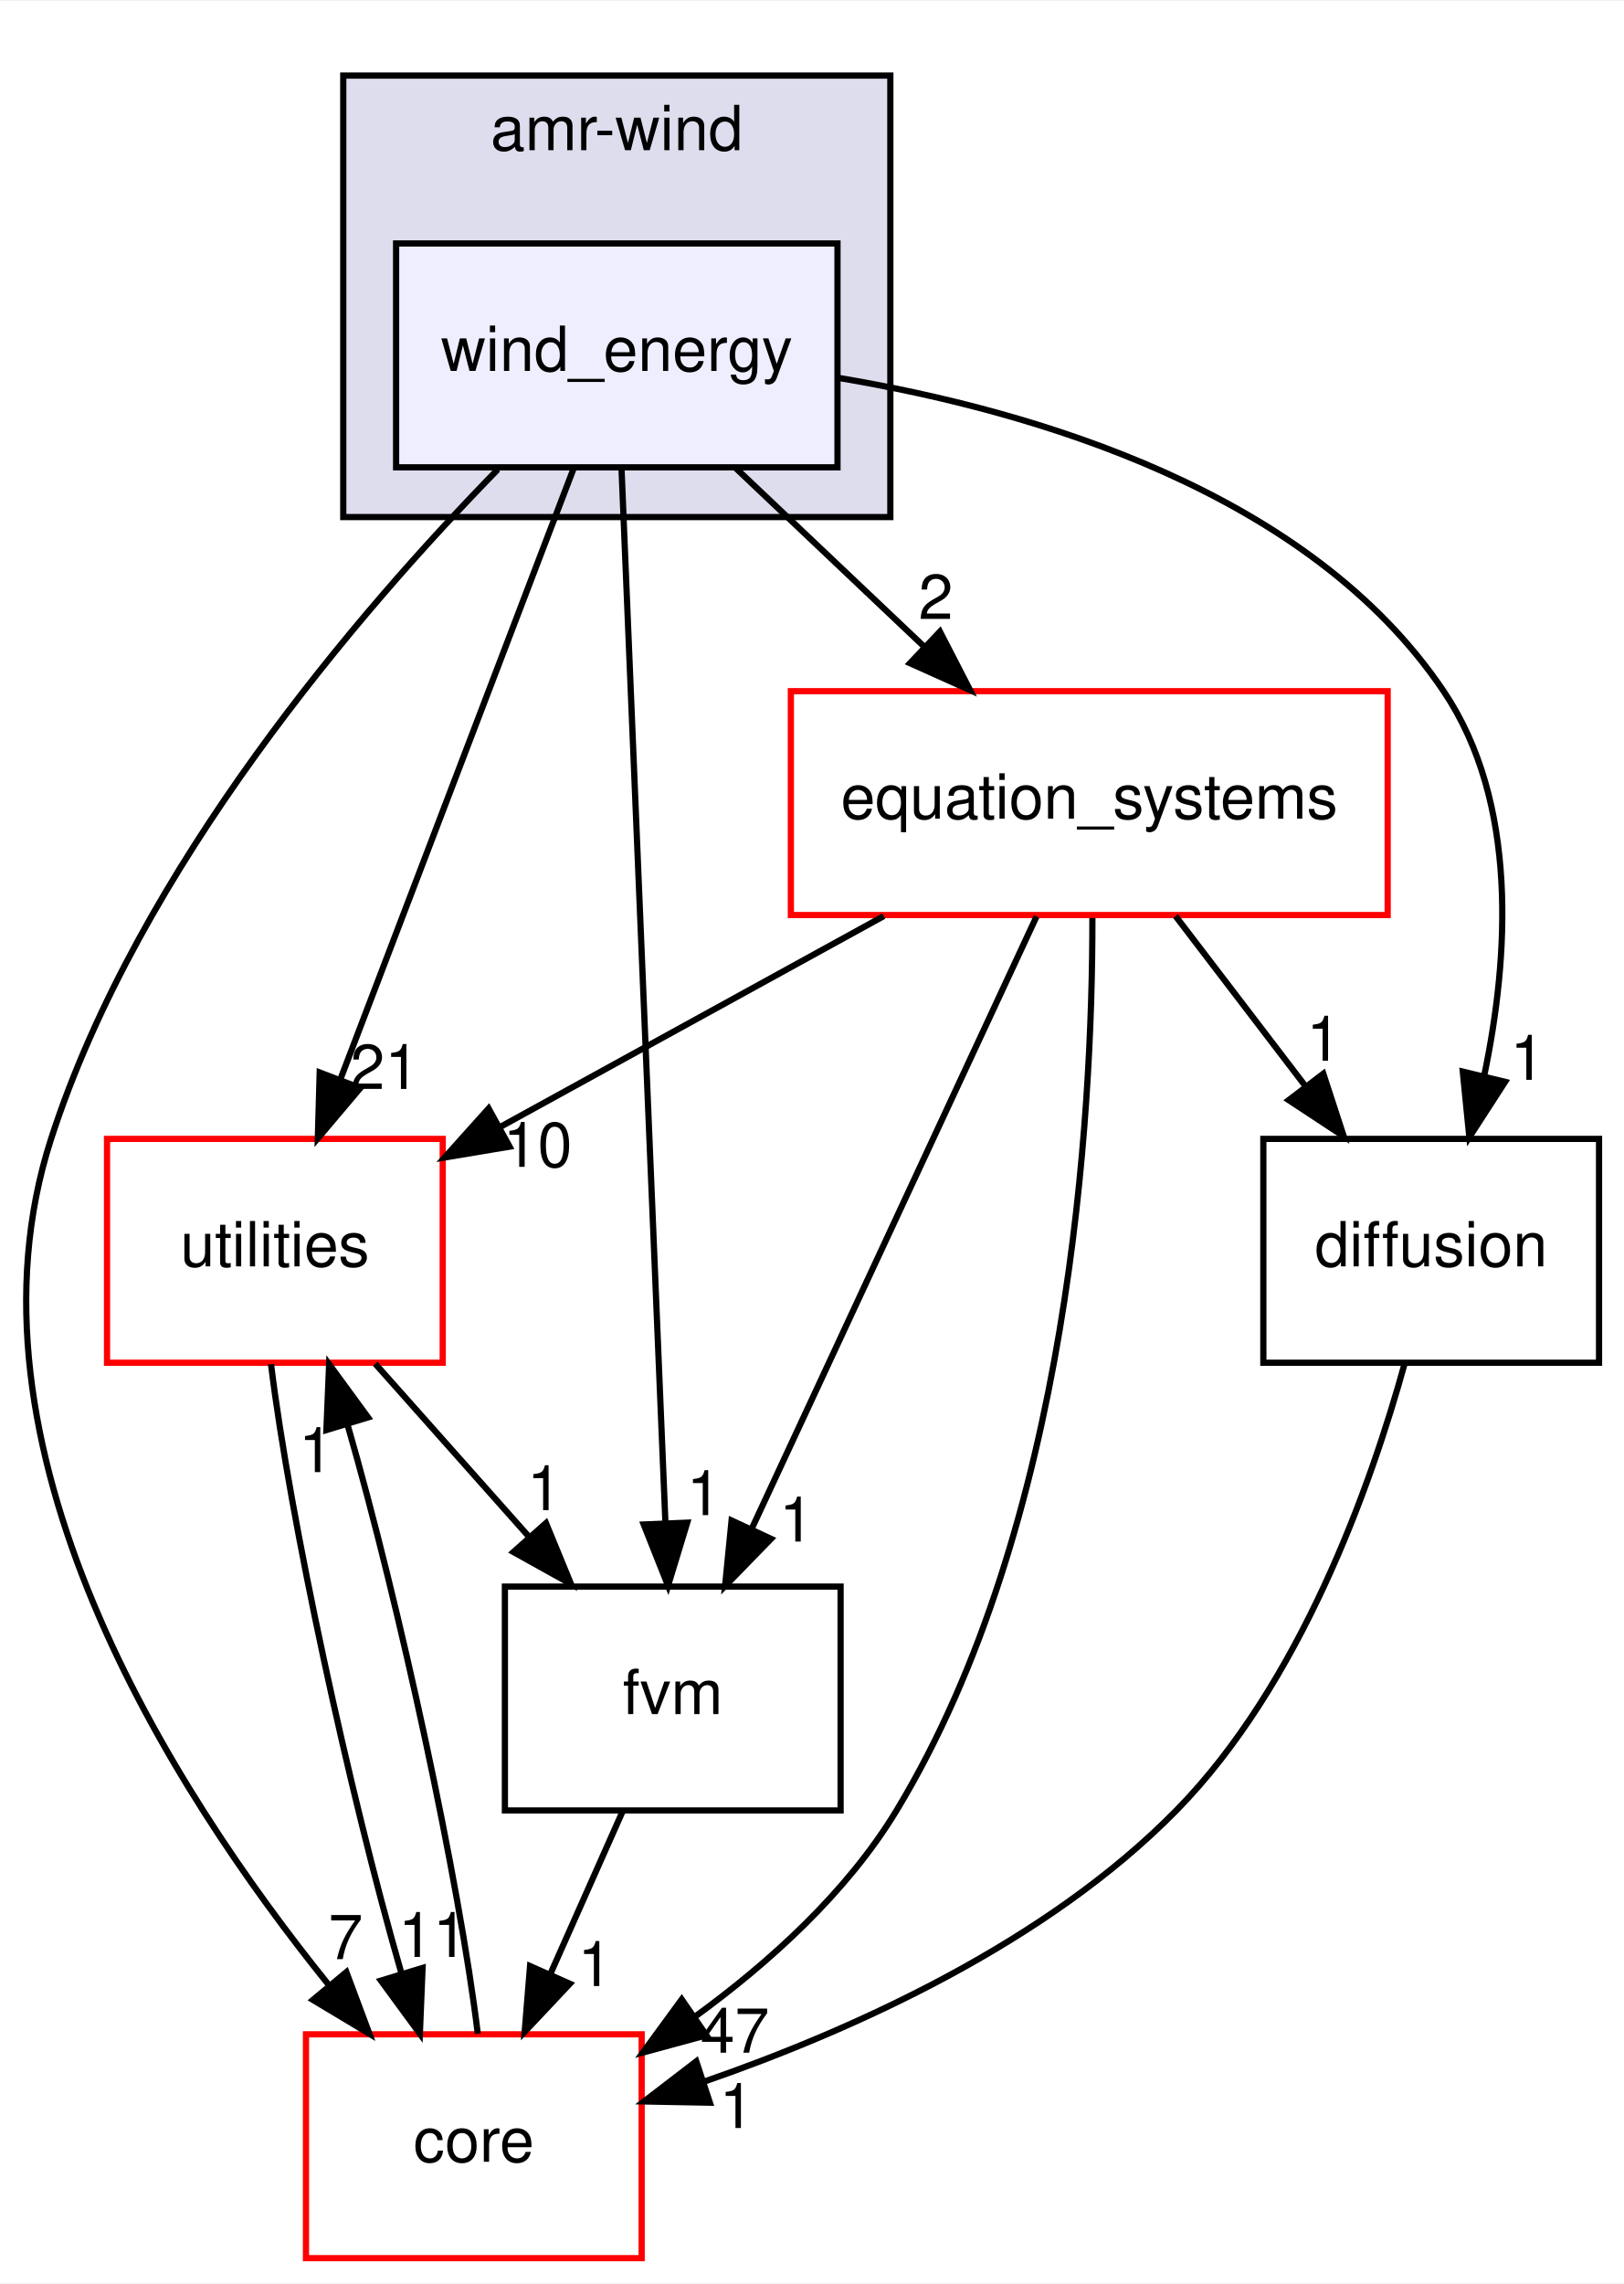
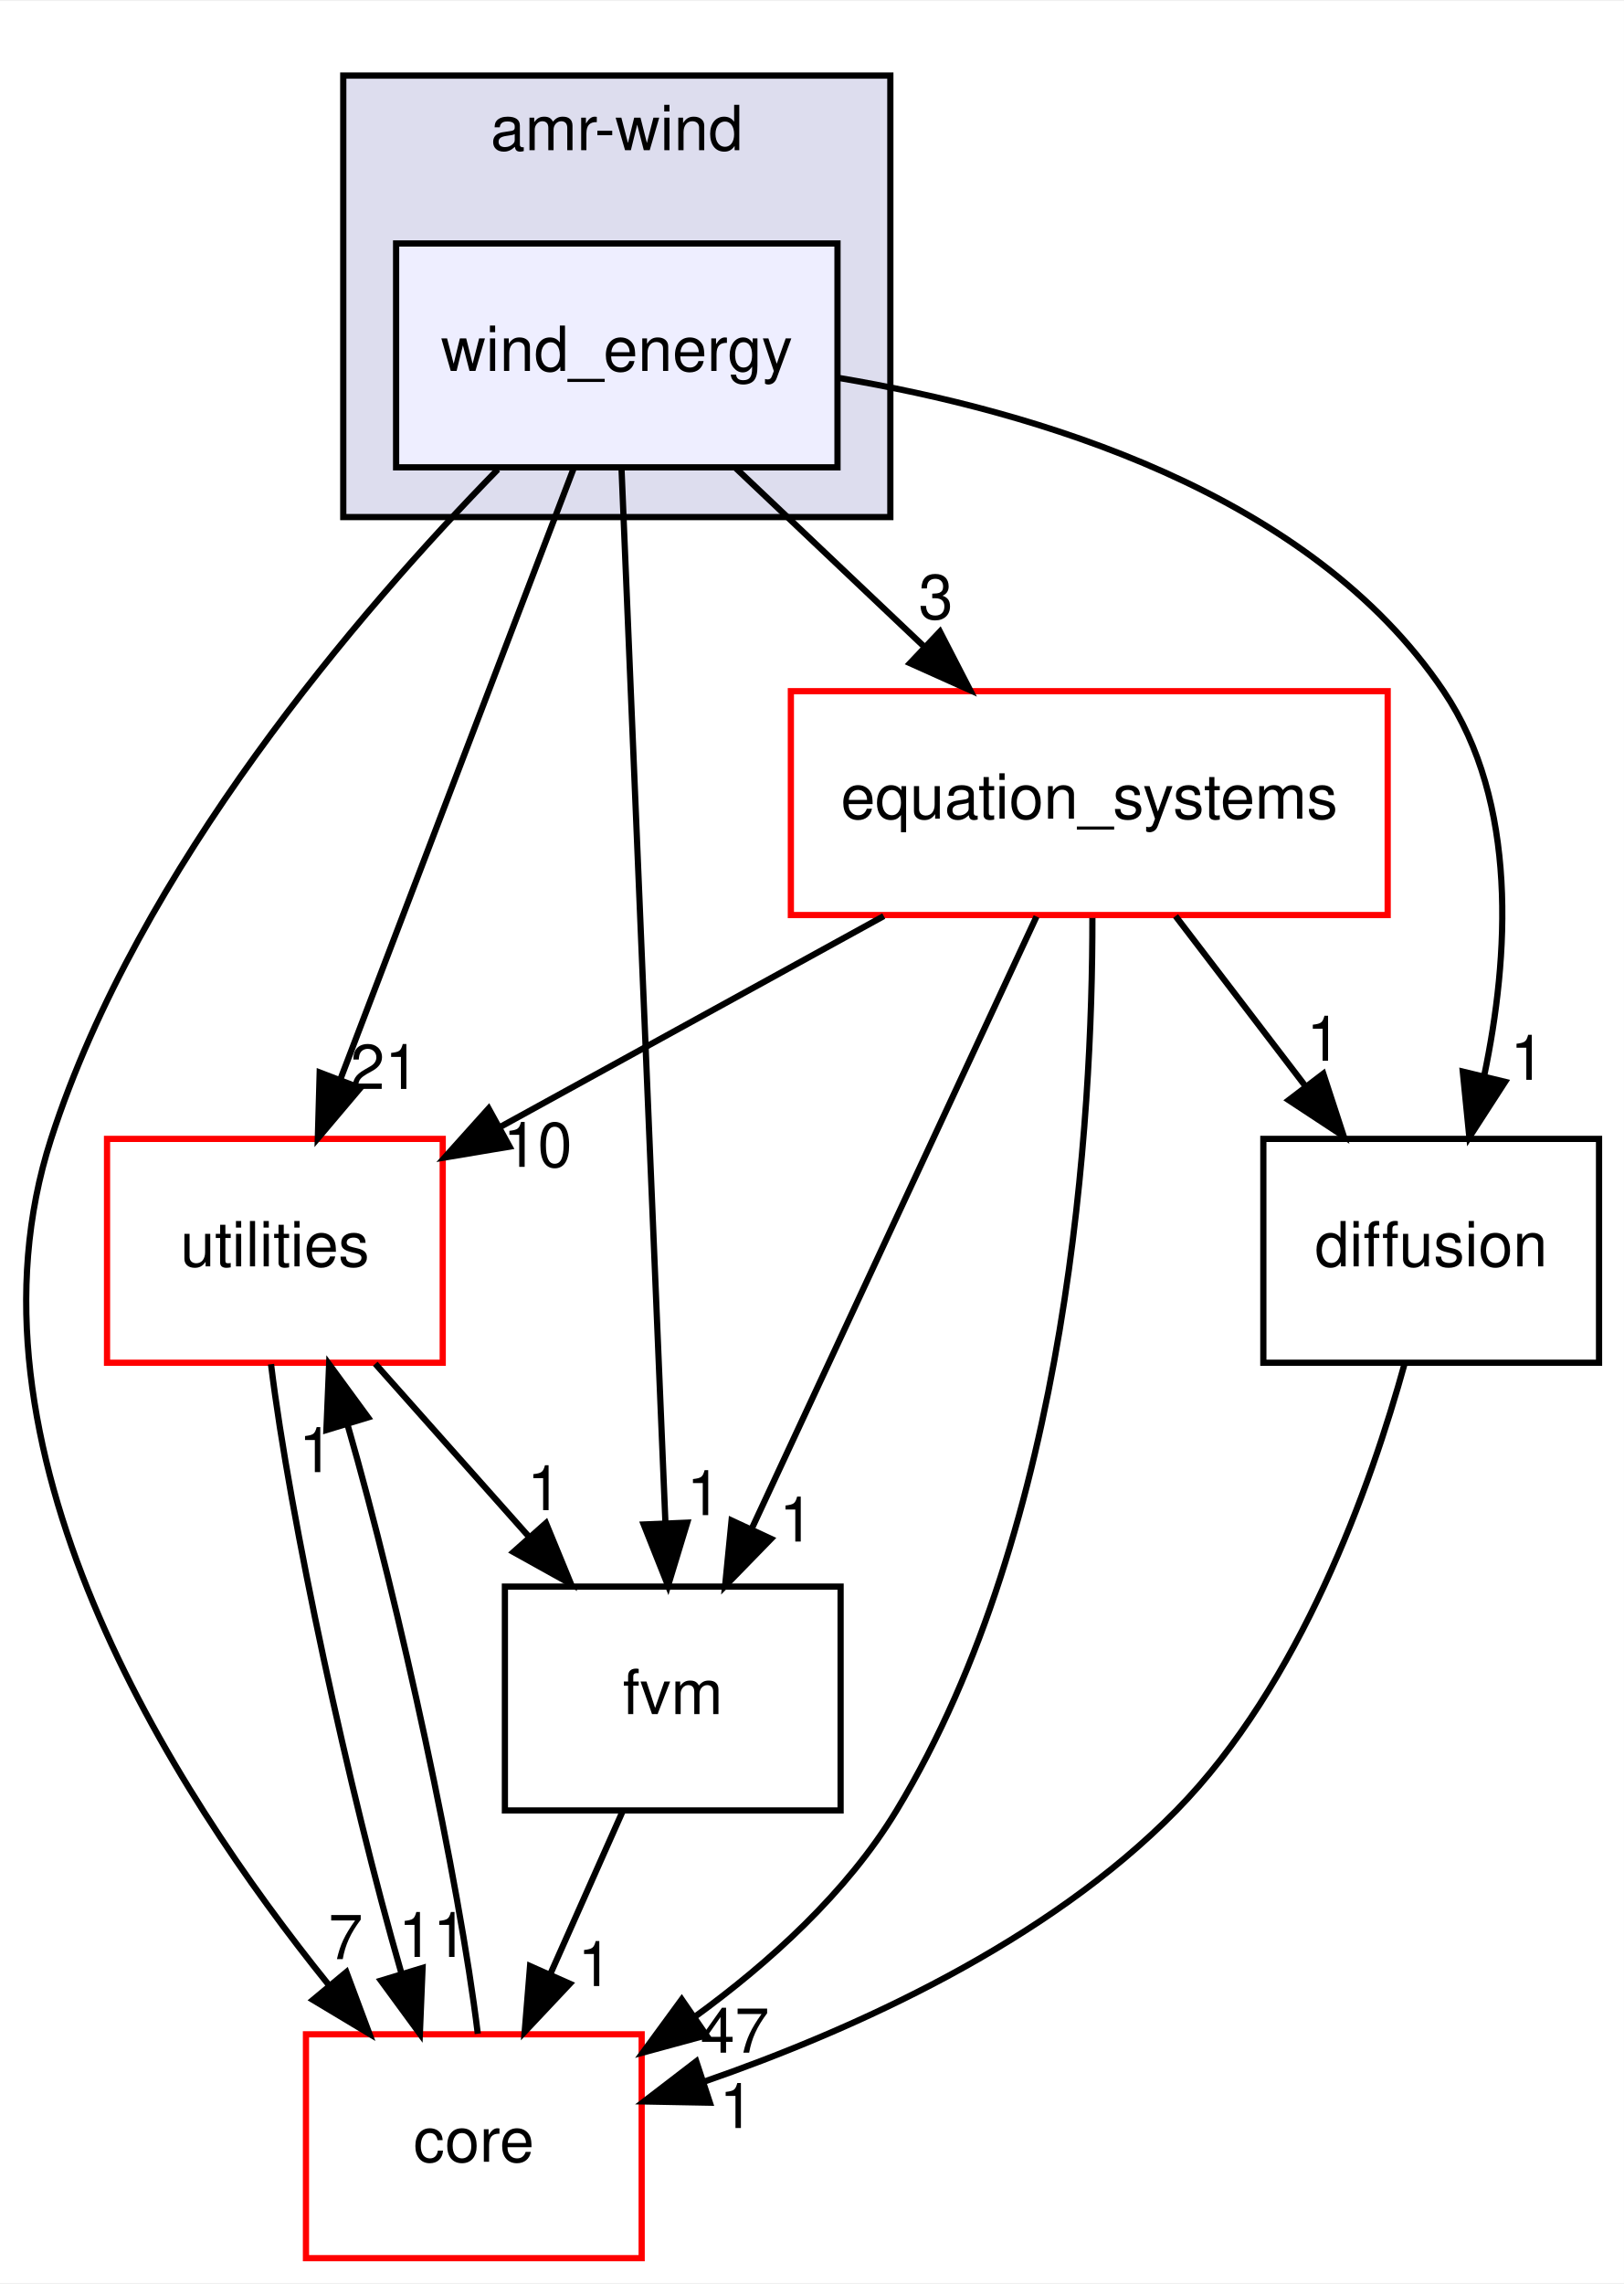
<svg xmlns="http://www.w3.org/2000/svg" xmlns:xlink="http://www.w3.org/1999/xlink" width="261pt" height="367pt" viewBox="0.00 0.00 261.22 367.00">
  <g id="graph0" class="graph" transform="scale(1 1) rotate(0) translate(4 363)">
    <polygon fill="#ffffff" stroke="transparent" points="-4,4 -4,-363 257.216,-363 257.216,4 -4,4" />
    <g id="clust1" class="cluster">
      <g id="a_clust1">
        <a xlink:href="dir_d85575251dd712327fe3cf057fa568b4.html" target="_top" xlink:title="amr-wind">
          <polygon fill="#ddddee" stroke="#000000" points="51.216,-280 51.216,-351 139.216,-351 139.216,-280 51.216,-280" />
          <text text-anchor="middle" x="95.216" y="-339" font-family="Helvetica,sans-Serif" font-size="10.00" fill="#000000">amr-wind</text>
        </a>
      </g>
    </g>
    <g id="node1" class="node">
      <g id="a_node1">
        <a xlink:href="dir_0c368f76a33d967d5b838b5681461de6.html" target="_top" xlink:title="wind_energy">
          <polygon fill="#eeeeff" stroke="#000000" points="130.716,-324 59.716,-324 59.716,-288 130.716,-288 130.716,-324" />
          <text text-anchor="middle" x="95.216" y="-303.5" font-family="Helvetica,sans-Serif" font-size="10.00" fill="#000000">wind_energy</text>
        </a>
      </g>
    </g>
    <g id="node2" class="node">
      <g id="a_node2">
        <a xlink:href="dir_e4cd57caa88bf1f4e1bf9521bc47c3c0.html" target="_top" xlink:title="utilities">
          <polygon fill="#ffffff" stroke="#ff0000" points="67.216,-180 13.216,-180 13.216,-144 67.216,-144 67.216,-180" />
          <text text-anchor="middle" x="40.216" y="-159.5" font-family="Helvetica,sans-Serif" font-size="10.00" fill="#000000">utilities</text>
        </a>
      </g>
    </g>
    <g id="edge1" class="edge">
      <path fill="none" stroke="#000000" d="M88.25,-287.762C78.787,-262.985 61.785,-218.471 50.755,-189.594" />
      <polygon fill="#000000" stroke="#000000" points="53.963,-188.183 47.125,-180.09 47.424,-190.68 53.963,-188.183" />
      <g id="a_edge1-headlabel">
        <a xlink:href="dir_000001_000005.html" target="_top" xlink:title="21">
          <text text-anchor="middle" x="57.898" y="-188.028" font-family="Helvetica,sans-Serif" font-size="10.00" fill="#000000">21</text>
        </a>
      </g>
    </g>
    <g id="node3" class="node">
      <g id="a_node3">
        <a xlink:href="dir_7f7a014517bfe31ea45620a6a947e37b.html" target="_top" xlink:title="fvm">
          <polygon fill="none" stroke="#000000" points="131.216,-108 77.216,-108 77.216,-72 131.216,-72 131.216,-108" />
          <text text-anchor="middle" x="104.216" y="-87.5" font-family="Helvetica,sans-Serif" font-size="10.00" fill="#000000">fvm</text>
        </a>
      </g>
    </g>
    <g id="edge2" class="edge">
      <path fill="none" stroke="#000000" d="M95.968,-287.955C97.533,-250.394 101.151,-163.554 103.032,-118.41" />
      <polygon fill="#000000" stroke="#000000" points="106.541,-118.282 103.46,-108.145 99.547,-117.991 106.541,-118.282" />
      <g id="a_edge2-headlabel">
        <a xlink:href="dir_000001_000011.html" target="_top" xlink:title="1">
          <text text-anchor="middle" x="109.228" y="-119.492" font-family="Helvetica,sans-Serif" font-size="10.00" fill="#000000">1</text>
        </a>
      </g>
    </g>
    <g id="node4" class="node">
      <g id="a_node4">
        <a xlink:href="dir_a816a247b59c90f95e41afe29b966a18.html" target="_top" xlink:title="diffusion">
          <polygon fill="none" stroke="#000000" points="253.216,-180 199.216,-180 199.216,-144 253.216,-144 253.216,-180" />
          <text text-anchor="middle" x="226.216" y="-159.5" font-family="Helvetica,sans-Serif" font-size="10.00" fill="#000000">diffusion</text>
        </a>
      </g>
    </g>
    <g id="edge3" class="edge">
      <path fill="none" stroke="#000000" d="M130.913,-302.379C162.437,-297.079 206.643,-284.042 228.216,-252 240.294,-234.061 238.731,-209.219 234.744,-190.179" />
      <polygon fill="#000000" stroke="#000000" points="238.103,-189.176 232.352,-180.278 231.299,-190.821 238.103,-189.176" />
      <g id="a_edge3-headlabel">
        <a xlink:href="dir_000001_000014.html" target="_top" xlink:title="1">
          <text text-anchor="middle" x="241.707" y="-189.503" font-family="Helvetica,sans-Serif" font-size="10.00" fill="#000000">1</text>
        </a>
      </g>
    </g>
    <g id="node5" class="node">
      <g id="a_node5">
        <a xlink:href="dir_3d3615e9a999cab4f3407307569d6ced.html" target="_top" xlink:title="core">
          <polygon fill="#ffffff" stroke="#ff0000" points="99.216,-36 45.216,-36 45.216,0 99.216,0 99.216,-36" />
          <text text-anchor="middle" x="72.216" y="-15.5" font-family="Helvetica,sans-Serif" font-size="10.00" fill="#000000">core</text>
        </a>
      </g>
    </g>
    <g id="edge4" class="edge">
      <path fill="none" stroke="#000000" d="M76.085,-287.672C53.828,-264.889 18.33,-223.647 4.216,-180 -11.721,-130.713 23.411,-75.526 48.87,-43.957" />
      <polygon fill="#000000" stroke="#000000" points="51.717,-46.008 55.419,-36.081 46.334,-41.532 51.717,-46.008" />
      <g id="a_edge4-headlabel">
        <a xlink:href="dir_000001_000009.html" target="_top" xlink:title="7">
          <text text-anchor="middle" x="51.601" y="-48.087" font-family="Helvetica,sans-Serif" font-size="10.00" fill="#000000">7</text>
        </a>
      </g>
    </g>
    <g id="node6" class="node">
      <g id="a_node6">
        <a xlink:href="dir_4bb30ed846ea1df1fc4d16874a455d91.html" target="_top" xlink:title="equation_systems">
          <polygon fill="#ffffff" stroke="#ff0000" points="219.216,-252 123.216,-252 123.216,-216 219.216,-216 219.216,-252" />
          <text text-anchor="middle" x="171.216" y="-231.5" font-family="Helvetica,sans-Serif" font-size="10.00" fill="#000000">equation_systems</text>
        </a>
      </g>
    </g>
    <g id="edge5" class="edge">
      <path fill="none" stroke="#000000" d="M114.394,-287.831C123.575,-279.134 134.717,-268.578 144.694,-259.127" />
      <polygon fill="#000000" stroke="#000000" points="147.192,-261.581 152.044,-252.163 142.378,-256.5 147.192,-261.581" />
      <g id="a_edge5-headlabel">
-         <a xlink:href="dir_000001_000002.html" target="_top" xlink:title="2">
-           <text text-anchor="middle" x="146.535" y="-263.615" font-family="Helvetica,sans-Serif" font-size="10.00" fill="#000000">2</text>
+         <a xlink:href="dir_000001_000002.html" target="_top" xlink:title="3">
+           <text text-anchor="middle" x="146.535" y="-263.615" font-family="Helvetica,sans-Serif" font-size="10.00" fill="#000000">3</text>
        </a>
      </g>
    </g>
    <g id="edge6" class="edge">
      <path fill="none" stroke="#000000" d="M56.366,-143.831C63.888,-135.369 72.973,-125.149 81.197,-115.897" />
      <polygon fill="#000000" stroke="#000000" points="83.821,-118.213 87.849,-108.413 78.589,-113.562 83.821,-118.213" />
      <g id="a_edge6-headlabel">
        <a xlink:href="dir_000005_000011.html" target="_top" xlink:title="1">
          <text text-anchor="middle" x="83.555" y="-120.286" font-family="Helvetica,sans-Serif" font-size="10.00" fill="#000000">1</text>
        </a>
      </g>
    </g>
    <g id="edge7" class="edge">
      <path fill="none" stroke="#000000" d="M39.596,-143.762C42.607,-119.093 52.17,-74.86 60.528,-45.973" />
      <polygon fill="#000000" stroke="#000000" points="63.973,-46.675 63.538,-36.09 57.276,-44.636 63.973,-46.675" />
      <g id="a_edge7-headlabel">
        <a xlink:href="dir_000005_000009.html" target="_top" xlink:title="11">
          <text text-anchor="middle" x="65.641" y="-48.441" font-family="Helvetica,sans-Serif" font-size="10.00" fill="#000000">11</text>
        </a>
      </g>
    </g>
    <g id="edge8" class="edge">
      <path fill="none" stroke="#000000" d="M96.141,-71.831C92.606,-63.877 88.38,-54.369 84.471,-45.572" />
      <polygon fill="#000000" stroke="#000000" points="87.66,-44.13 80.4,-36.413 81.263,-46.973 87.66,-44.13" />
      <g id="a_edge8-headlabel">
        <a xlink:href="dir_000011_000009.html" target="_top" xlink:title="1">
          <text text-anchor="middle" x="91.714" y="-43.762" font-family="Helvetica,sans-Serif" font-size="10.00" fill="#000000">1</text>
        </a>
      </g>
    </g>
    <g id="edge9" class="edge">
      <path fill="none" stroke="#000000" d="M221.981,-143.991C216.496,-124.142 205.185,-92.338 185.216,-72 164.33,-50.728 133.403,-36.752 109.181,-28.358" />
      <polygon fill="#000000" stroke="#000000" points="110.188,-25.005 99.595,-25.203 107.999,-31.654 110.188,-25.005" />
      <g id="a_edge9-headlabel">
        <a xlink:href="dir_000014_000009.html" target="_top" xlink:title="1">
          <text text-anchor="middle" x="114.49" y="-20.932" font-family="Helvetica,sans-Serif" font-size="10.00" fill="#000000">1</text>
        </a>
      </g>
    </g>
    <g id="edge14" class="edge">
      <path fill="none" stroke="#000000" d="M72.855,-36.09C69.869,-60.681 60.317,-104.905 51.955,-133.853" />
      <polygon fill="#000000" stroke="#000000" points="48.502,-133.177 48.942,-143.762 55.2,-135.213 48.502,-133.177" />
      <g id="a_edge14-headlabel">
        <a xlink:href="dir_000009_000005.html" target="_top" xlink:title="1">
          <text text-anchor="middle" x="46.831" y="-126.412" font-family="Helvetica,sans-Serif" font-size="10.00" fill="#000000">1</text>
        </a>
      </g>
    </g>
    <g id="edge10" class="edge">
      <path fill="none" stroke="#000000" d="M138.159,-215.831C119.314,-205.474 95.676,-192.482 76.344,-181.856" />
      <polygon fill="#000000" stroke="#000000" points="77.968,-178.755 67.519,-177.006 74.596,-184.89 77.968,-178.755" />
      <g id="a_edge10-headlabel">
        <a xlink:href="dir_000002_000005.html" target="_top" xlink:title="10">
          <text text-anchor="middle" x="82.486" y="-175.499" font-family="Helvetica,sans-Serif" font-size="10.00" fill="#000000">10</text>
        </a>
      </g>
    </g>
    <g id="edge11" class="edge">
      <path fill="none" stroke="#000000" d="M162.731,-215.762C151.152,-190.876 130.31,-146.082 116.879,-117.216" />
      <polygon fill="#000000" stroke="#000000" points="120.025,-115.68 112.633,-108.09 113.678,-118.633 120.025,-115.68" />
      <g id="a_edge11-headlabel">
        <a xlink:href="dir_000002_000011.html" target="_top" xlink:title="1">
          <text text-anchor="middle" x="124.115" y="-115.241" font-family="Helvetica,sans-Serif" font-size="10.00" fill="#000000">1</text>
        </a>
      </g>
    </g>
    <g id="edge12" class="edge">
      <path fill="none" stroke="#000000" d="M185.095,-215.831C191.43,-207.539 199.054,-197.557 206.009,-188.453" />
      <polygon fill="#000000" stroke="#000000" points="208.861,-190.485 212.15,-180.413 203.299,-186.235 208.861,-190.485" />
      <g id="a_edge12-headlabel">
        <a xlink:href="dir_000002_000014.html" target="_top" xlink:title="1">
          <text text-anchor="middle" x="208.936" y="-192.565" font-family="Helvetica,sans-Serif" font-size="10.00" fill="#000000">1</text>
        </a>
      </g>
    </g>
    <g id="edge13" class="edge">
      <path fill="none" stroke="#000000" d="M171.718,-215.53C171.746,-183.833 168.095,-118.053 140.216,-72 132.224,-58.797 119.749,-47.519 107.655,-38.736" />
      <polygon fill="#000000" stroke="#000000" points="109.626,-35.844 99.403,-33.062 105.66,-41.612 109.626,-35.844" />
      <g id="a_edge13-headlabel">
        <a xlink:href="dir_000002_000009.html" target="_top" xlink:title="47">
          <text text-anchor="middle" x="114.197" y="-33.041" font-family="Helvetica,sans-Serif" font-size="10.00" fill="#000000">47</text>
        </a>
      </g>
    </g>
  </g>
</svg>
